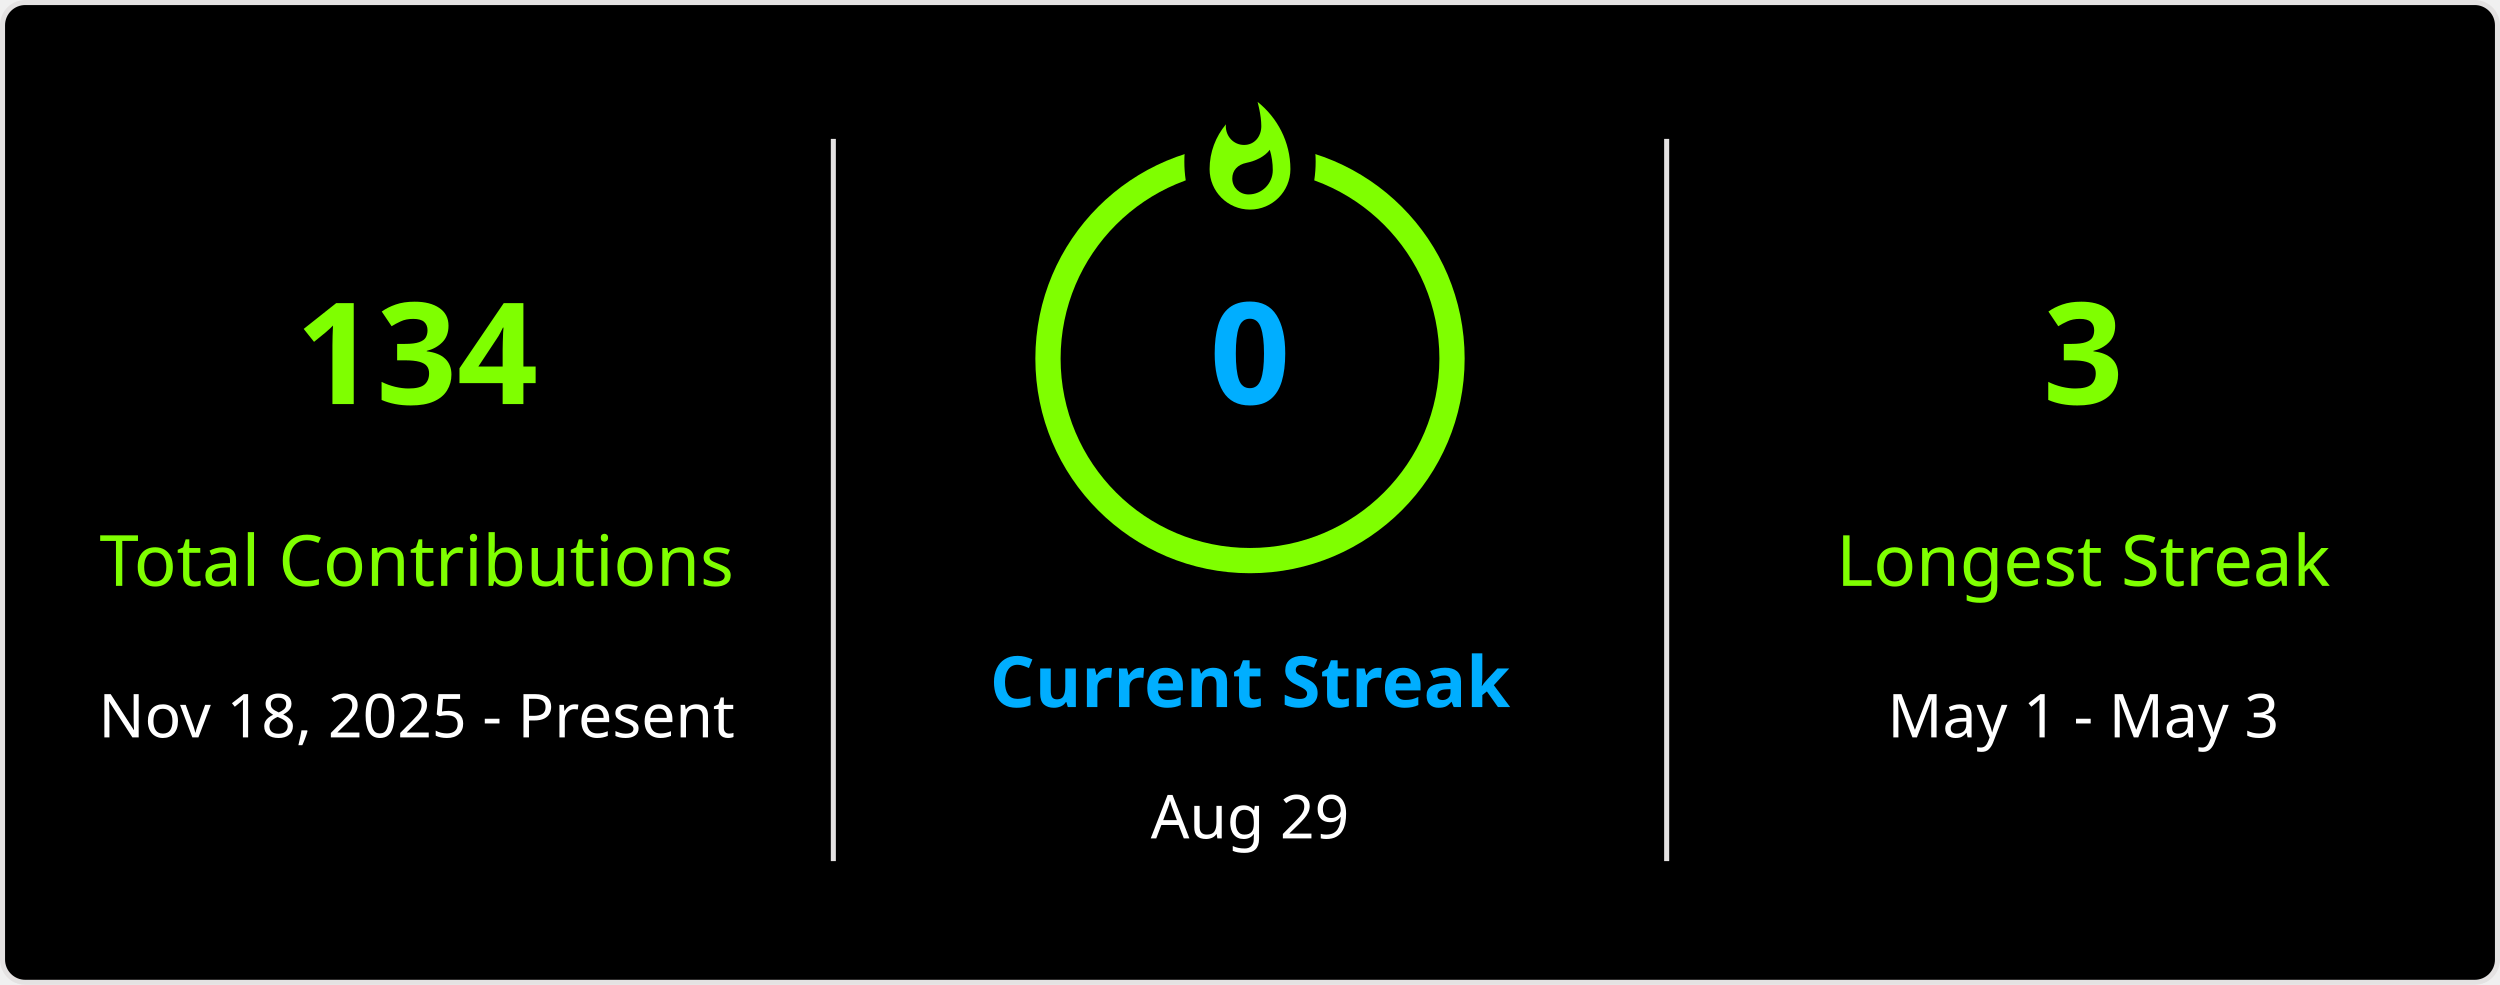
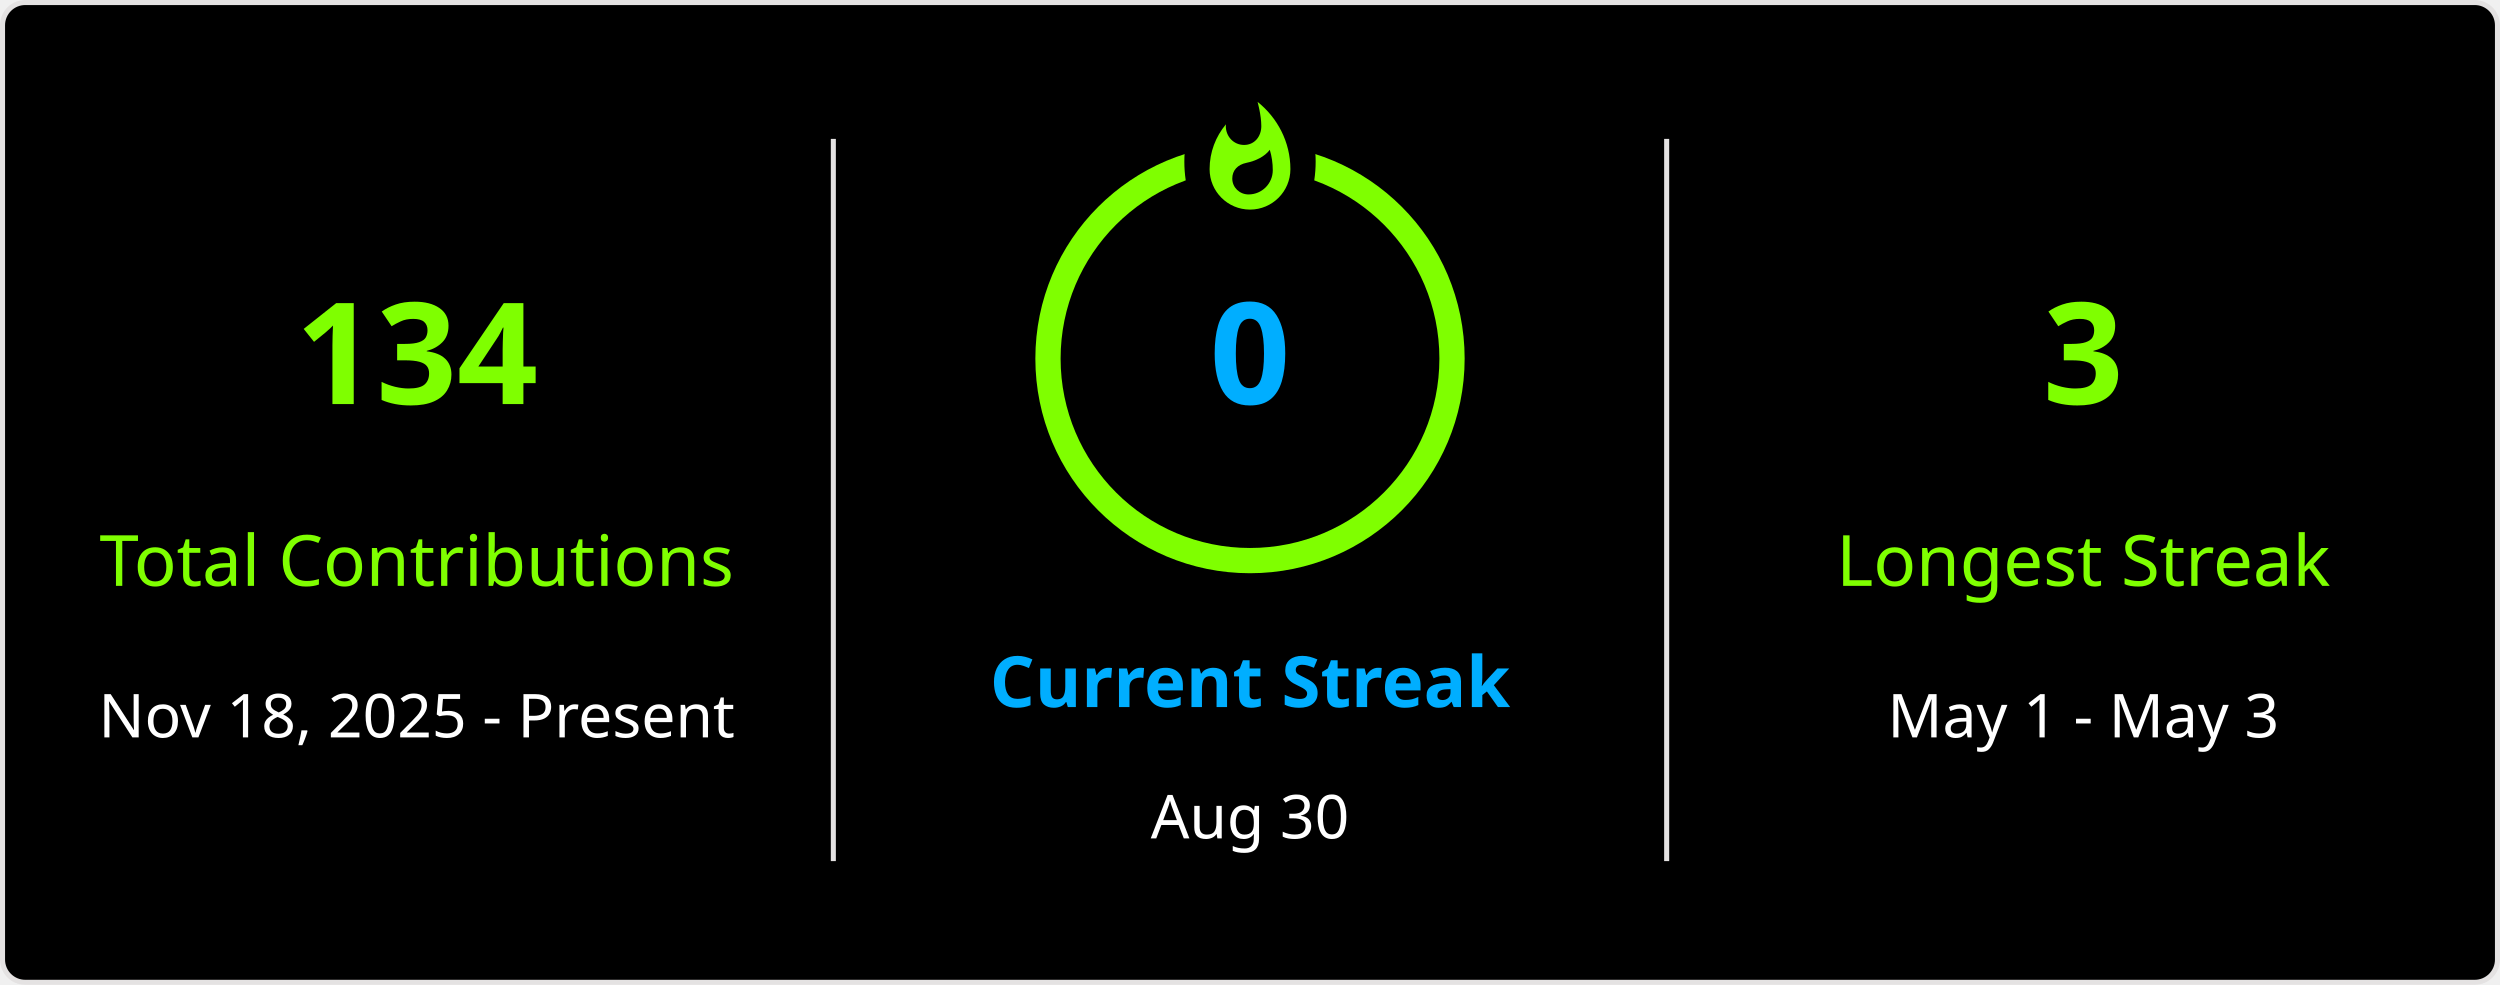
<svg xmlns="http://www.w3.org/2000/svg" style="isolation: isolate" viewBox="0 0 495 195" width="495px" height="195px" direction="ltr">
  <defs>
    <clipPath id="outer_rectangle">
      <rect width="495" height="195" rx="4.5" />
    </clipPath>
    <mask id="mask_out_ring_behind_fire">
      <rect width="495" height="195" fill="white" />
      <ellipse id="mask-ellipse" cx="247.5" cy="32" rx="13" ry="18" fill="black" />
    </mask>
  </defs>
  <g clip-path="url(#outer_rectangle)">
    <g style="isolation: isolate">
      <rect stroke="#E4E2E2" fill="#000" rx="4.5" x="0.5" y="0.5" width="494" height="194" />
    </g>
    <g style="isolation: isolate">
      <line x1="165" y1="28" x2="165" y2="170" vector-effect="non-scaling-stroke" stroke-width="1" stroke="#E4E2E2" stroke-linejoin="miter" stroke-linecap="square" stroke-miterlimit="3" />
      <line x1="330" y1="28" x2="330" y2="170" vector-effect="non-scaling-stroke" stroke-width="1" stroke="#E4E2E2" stroke-linejoin="miter" stroke-linecap="square" stroke-miterlimit="3" />
    </g>
    <g style="isolation: isolate">
      <g transform="translate(82.5, 48)">
        <text x="0" y="32" stroke-width="0" text-anchor="middle" fill="#7FFF00" stroke="none" font-family="&quot;Segoe UI&quot;, Ubuntu, sans-serif" font-weight="700" font-size="28px" font-style="normal" style="opacity: 1; opacity: 1;">
                        134
                    </text>
      </g>
      <g transform="translate(82.5, 84)">
        <text x="0" y="32" stroke-width="0" text-anchor="middle" fill="#7FFF00" stroke="none" font-family="&quot;Segoe UI&quot;, Ubuntu, sans-serif" font-weight="400" font-size="14px" font-style="normal" style="opacity: 1; opacity: 1;">
                        Total Contributions
                    </text>
      </g>
      <g transform="translate(82.5, 114)">
        <text x="0" y="32" stroke-width="0" text-anchor="middle" fill="#FFF" stroke="none" font-family="&quot;Segoe UI&quot;, Ubuntu, sans-serif" font-weight="400" font-size="12px" font-style="normal" style="opacity: 1; opacity: 1;">
                        Nov 18, 2025 - Present
                    </text>
      </g>
    </g>
    <g style="isolation: isolate">
      <g transform="translate(247.5, 108)">
        <text x="0" y="32" stroke-width="0" text-anchor="middle" fill="#00AEFF" stroke="none" font-family="&quot;Segoe UI&quot;, Ubuntu, sans-serif" font-weight="700" font-size="14px" font-style="normal" style="opacity: 1; opacity: 1;">
                        Current Streak
                    </text>
      </g>
      <g transform="translate(247.5, 145)">
        <text x="0" y="21" stroke-width="0" text-anchor="middle" fill="#FFF" stroke="none" font-family="&quot;Segoe UI&quot;, Ubuntu, sans-serif" font-weight="400" font-size="12px" font-style="normal" style="opacity: 1; opacity: 1;">
-                         Aug 29
+                         Aug 30
                    </text>
      </g>
      <g mask="url(#mask_out_ring_behind_fire)">
        <circle cx="247.5" cy="71" r="40" fill="none" stroke="#7FFF00" stroke-width="5" style="opacity: 1; opacity: 1;" />
      </g>
      <g transform="translate(247.5, 19.5)" stroke-opacity="0" style="opacity: 1; opacity: 1;">
        <path d="M -12 -0.5 L 15 -0.5 L 15 23.5 L -12 23.5 L -12 -0.5 Z" fill="none" />
        <path d="M 1.5 0.67 C 1.5 0.67 2.24 3.32 2.24 5.47 C 2.24 7.53 0.89 9.2 -1.17 9.2 C -3.23 9.2 -4.79 7.53 -4.79 5.47 L -4.76 5.11 C -6.78 7.51 -8 10.62 -8 13.99 C -8 18.41 -4.42 22 0 22 C 4.42 22 8 18.41 8 13.99 C 8 8.6 5.41 3.79 1.5 0.67 Z M -0.29 19 C -2.07 19 -3.51 17.6 -3.51 15.86 C -3.51 14.24 -2.46 13.1 -0.7 12.74 C 1.07 12.38 2.9 11.53 3.92 10.16 C 4.31 11.45 4.51 12.81 4.51 14.2 C 4.51 16.85 2.36 19 -0.29 19 Z" fill="#7FFF00" stroke-opacity="0" />
      </g>
      <g transform="translate(247.5, 48)">
        <text x="0" y="32" stroke-width="0" text-anchor="middle" fill="#00AEFF" stroke="none" font-family="&quot;Segoe UI&quot;, Ubuntu, sans-serif" font-weight="700" font-size="28px" font-style="normal" style="font-size: 28px;">
                        0
                    </text>
      </g>
    </g>
    <g style="isolation: isolate">
      <g transform="translate(412.5, 48)">
        <text x="0" y="32" stroke-width="0" text-anchor="middle" fill="#7FFF00" stroke="none" font-family="&quot;Segoe UI&quot;, Ubuntu, sans-serif" font-weight="700" font-size="28px" font-style="normal" style="opacity: 1; opacity: 1;">
                        3
                    </text>
      </g>
      <g transform="translate(412.5, 84)">
        <text x="0" y="32" stroke-width="0" text-anchor="middle" fill="#7FFF00" stroke="none" font-family="&quot;Segoe UI&quot;, Ubuntu, sans-serif" font-weight="400" font-size="14px" font-style="normal" style="opacity: 1; opacity: 1;">
                        Longest Streak
                    </text>
      </g>
      <g transform="translate(412.5, 114)">
        <text x="0" y="32" stroke-width="0" text-anchor="middle" fill="#FFF" stroke="none" font-family="&quot;Segoe UI&quot;, Ubuntu, sans-serif" font-weight="400" font-size="12px" font-style="normal" style="opacity: 1; opacity: 1;">
                        May 1 - May 3
                    </text>
      </g>
    </g>
  </g>
</svg>
